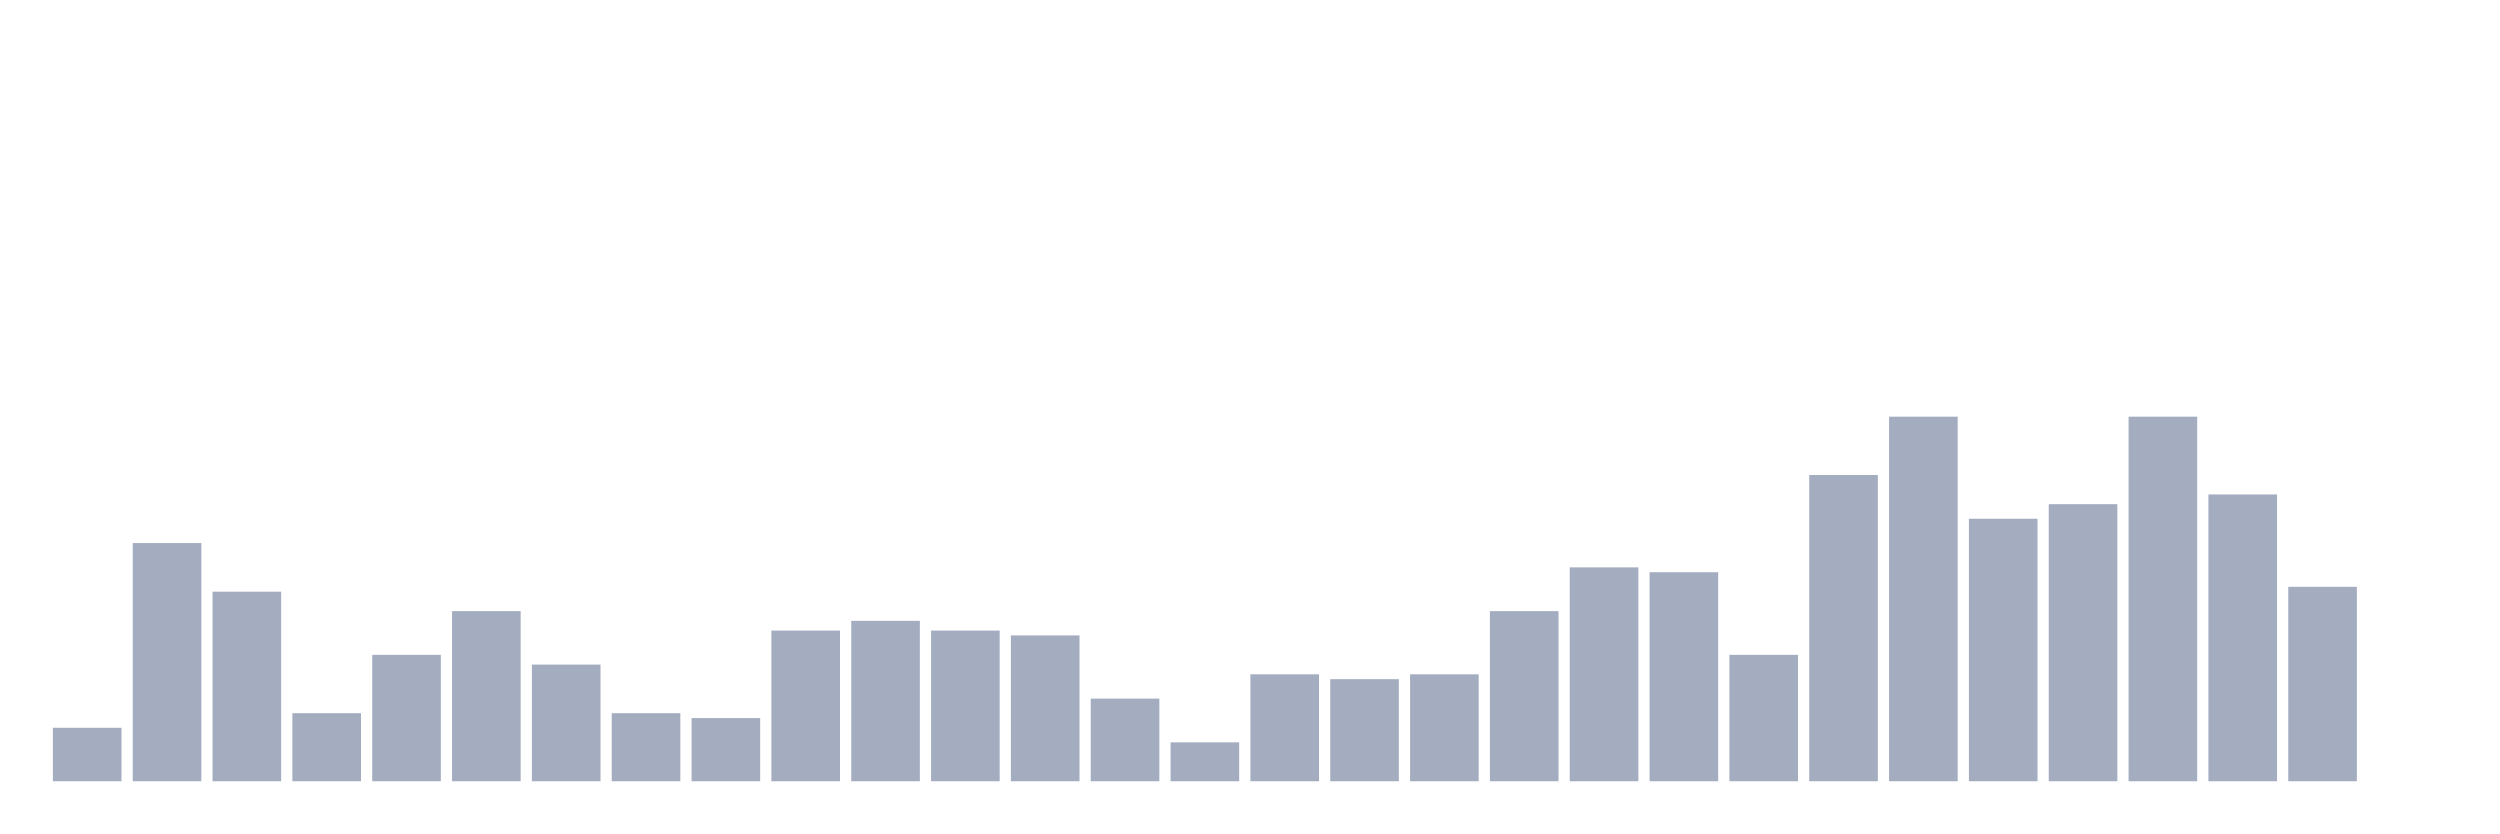
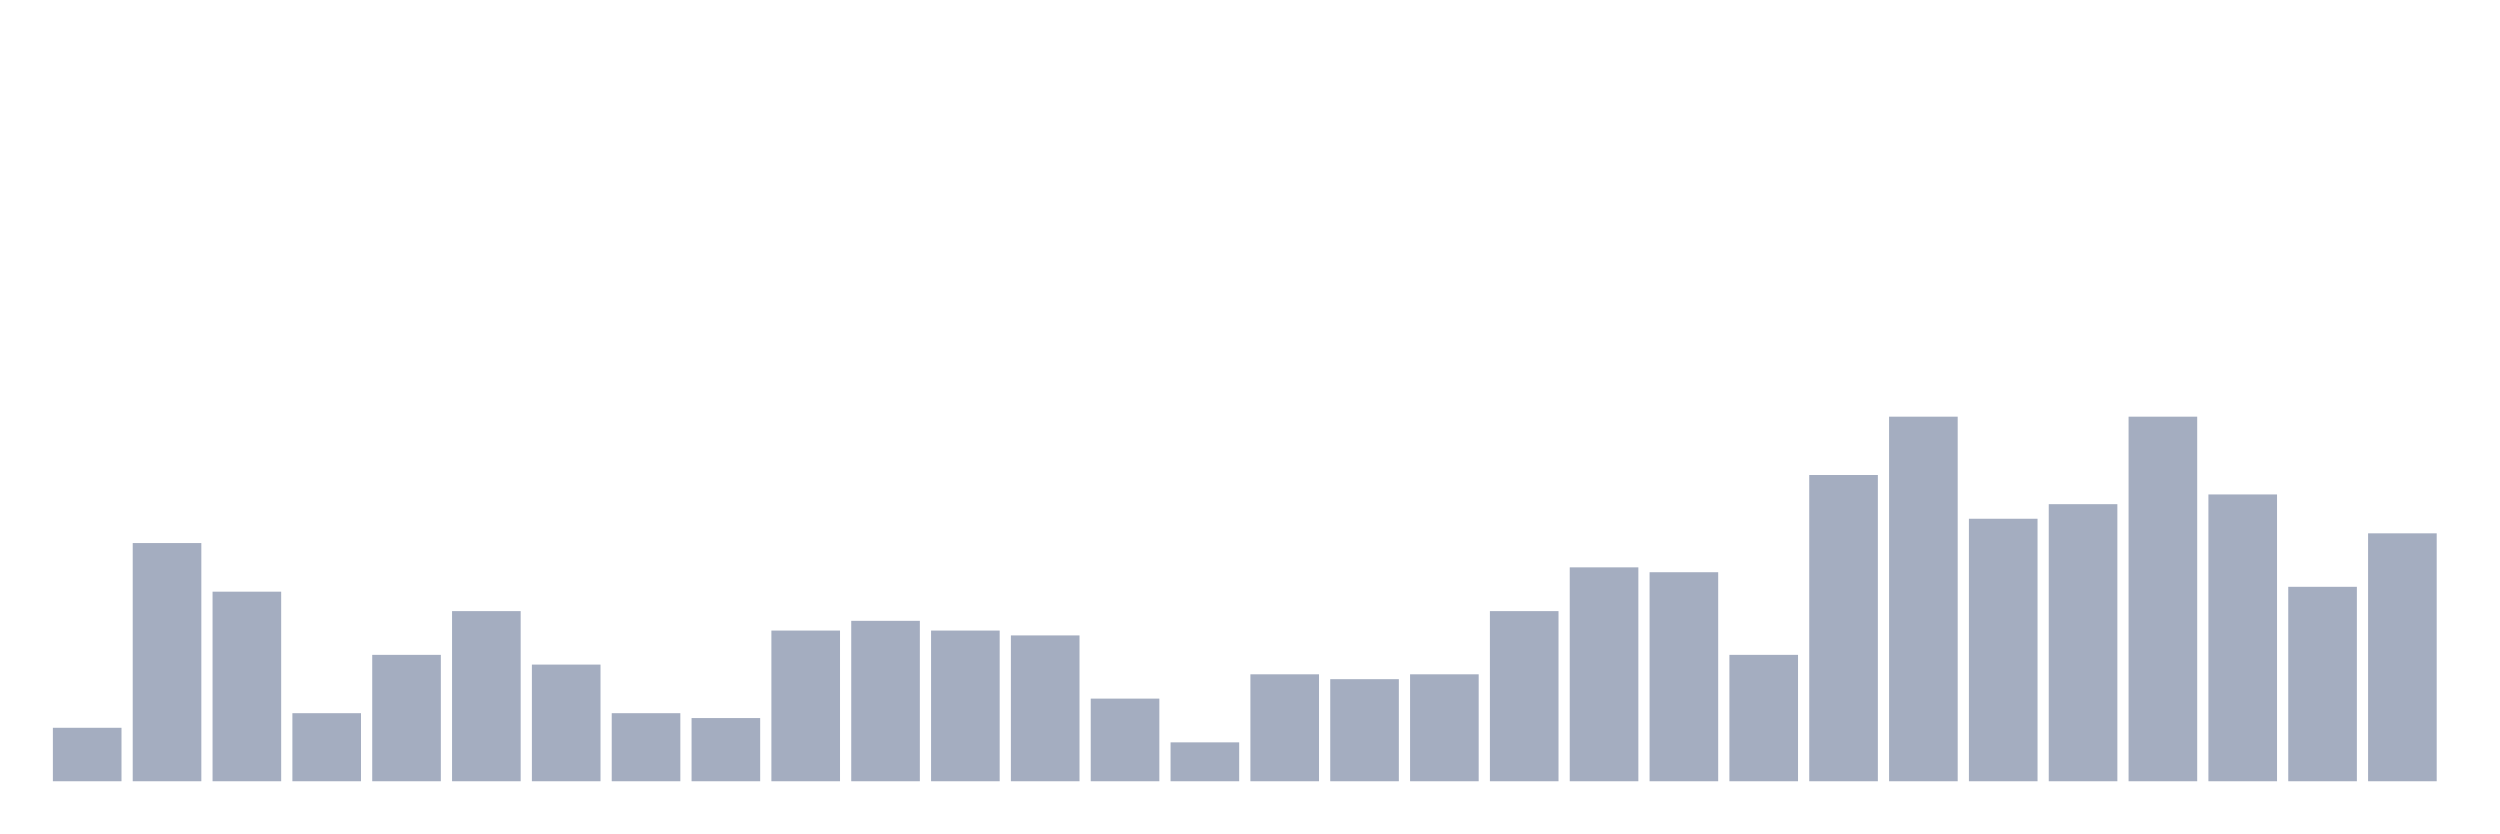
<svg xmlns="http://www.w3.org/2000/svg" viewBox="0 0 480 160">
  <g transform="translate(10,10)">
    <rect class="bar" x="0.153" width="13.175" y="129.733" height="10.267" fill="rgb(164,173,192)" />
    <rect class="bar" x="15.482" width="13.175" y="94.267" height="45.733" fill="rgb(164,173,192)" />
    <rect class="bar" x="30.81" width="13.175" y="103.6" height="36.4" fill="rgb(164,173,192)" />
    <rect class="bar" x="46.138" width="13.175" y="126.933" height="13.067" fill="rgb(164,173,192)" />
    <rect class="bar" x="61.466" width="13.175" y="115.733" height="24.267" fill="rgb(164,173,192)" />
    <rect class="bar" x="76.794" width="13.175" y="107.333" height="32.667" fill="rgb(164,173,192)" />
    <rect class="bar" x="92.123" width="13.175" y="117.6" height="22.4" fill="rgb(164,173,192)" />
    <rect class="bar" x="107.451" width="13.175" y="126.933" height="13.067" fill="rgb(164,173,192)" />
    <rect class="bar" x="122.779" width="13.175" y="127.867" height="12.133" fill="rgb(164,173,192)" />
    <rect class="bar" x="138.107" width="13.175" y="111.067" height="28.933" fill="rgb(164,173,192)" />
    <rect class="bar" x="153.436" width="13.175" y="109.2" height="30.8" fill="rgb(164,173,192)" />
    <rect class="bar" x="168.764" width="13.175" y="111.067" height="28.933" fill="rgb(164,173,192)" />
    <rect class="bar" x="184.092" width="13.175" y="112" height="28" fill="rgb(164,173,192)" />
    <rect class="bar" x="199.42" width="13.175" y="124.133" height="15.867" fill="rgb(164,173,192)" />
    <rect class="bar" x="214.748" width="13.175" y="132.533" height="7.467" fill="rgb(164,173,192)" />
    <rect class="bar" x="230.077" width="13.175" y="119.467" height="20.533" fill="rgb(164,173,192)" />
    <rect class="bar" x="245.405" width="13.175" y="120.4" height="19.6" fill="rgb(164,173,192)" />
    <rect class="bar" x="260.733" width="13.175" y="119.467" height="20.533" fill="rgb(164,173,192)" />
    <rect class="bar" x="276.061" width="13.175" y="107.333" height="32.667" fill="rgb(164,173,192)" />
    <rect class="bar" x="291.39" width="13.175" y="98.933" height="41.067" fill="rgb(164,173,192)" />
    <rect class="bar" x="306.718" width="13.175" y="99.867" height="40.133" fill="rgb(164,173,192)" />
    <rect class="bar" x="322.046" width="13.175" y="115.733" height="24.267" fill="rgb(164,173,192)" />
    <rect class="bar" x="337.374" width="13.175" y="81.2" height="58.8" fill="rgb(164,173,192)" />
    <rect class="bar" x="352.702" width="13.175" y="70" height="70" fill="rgb(164,173,192)" />
    <rect class="bar" x="368.031" width="13.175" y="89.6" height="50.4" fill="rgb(164,173,192)" />
    <rect class="bar" x="383.359" width="13.175" y="86.8" height="53.2" fill="rgb(164,173,192)" />
    <rect class="bar" x="398.687" width="13.175" y="70" height="70" fill="rgb(164,173,192)" />
    <rect class="bar" x="414.015" width="13.175" y="84.933" height="55.067" fill="rgb(164,173,192)" />
    <rect class="bar" x="429.344" width="13.175" y="102.667" height="37.333" fill="rgb(164,173,192)" />
-     <rect class="bar" x="444.672" width="13.175" y="140" height="0" fill="rgb(164,173,192)" />
+     <rect class="bar" x="444.672" width="13.175" y="92.4" height="47.6" fill="rgb(164,173,192)" />
  </g>
</svg>
